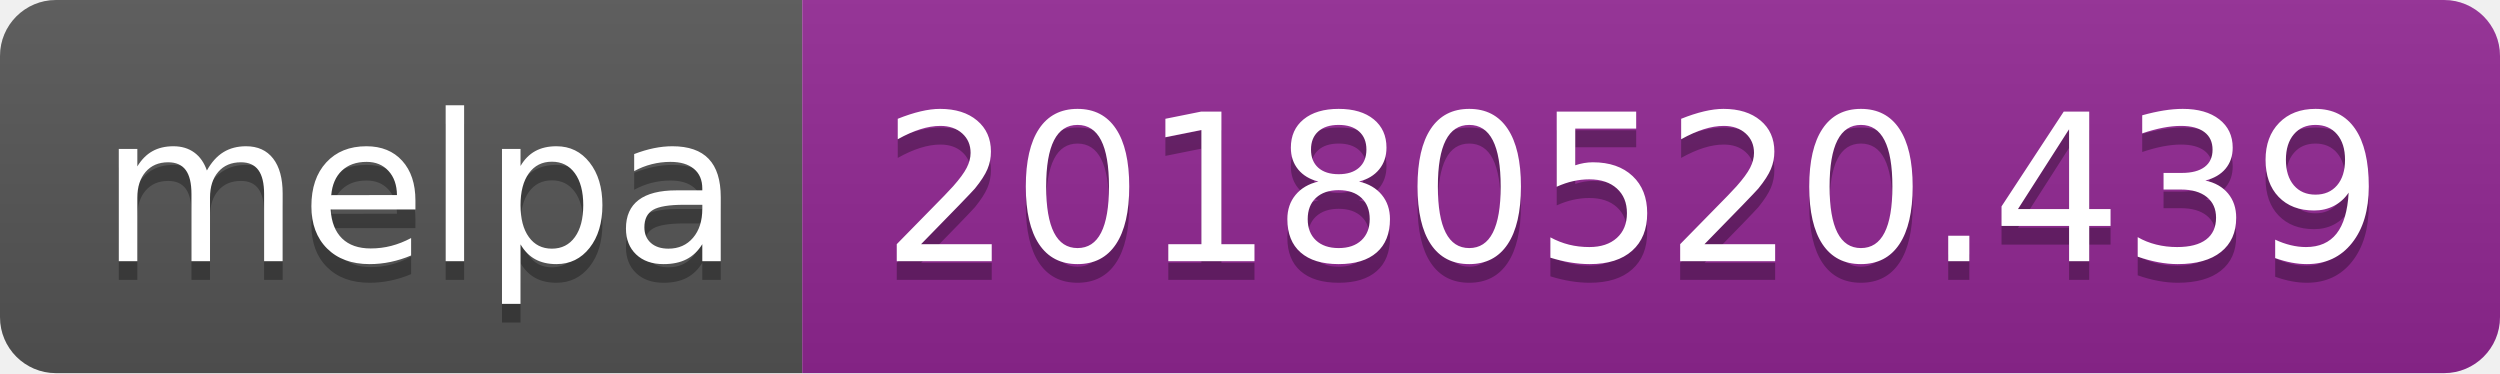
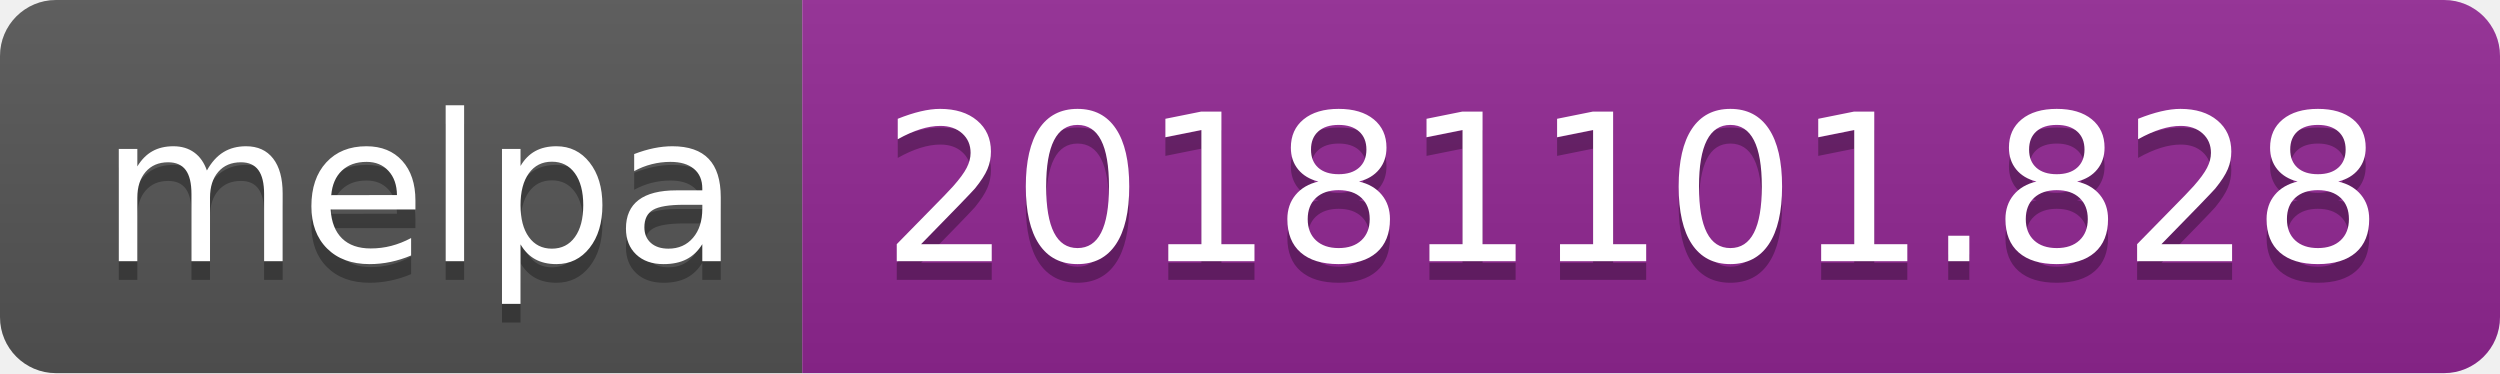
<svg xmlns="http://www.w3.org/2000/svg" width="134" height="20">
  <linearGradient id="b" x2="0" y2="100%">
    <stop offset="0" stop-color="#bbb" stop-opacity=".1" />
    <stop offset="1" stop-opacity=".1" />
  </linearGradient>
  <clipPath id="a">
    <rect width="134" height="20" rx="3" fill="#fff" />
  </clipPath>
  <g clip-path="url(#a)">
    <path fill="#555" d="M0 0h43v20H0z" />
    <path fill="#922793" d="M43 0h91v20H43z" />
    <path fill="url(#b)" d="M0 0h134v20H0z" />
  </g>
  <g fill="#fff" text-anchor="middle" font-family="DejaVu Sans,Verdana,Geneva,sans-serif" font-size="110">
    <text x="225" y="150" fill="#010101" fill-opacity=".3" transform="scale(.1)" textLength="330">melpa</text>
    <text x="225" y="140" transform="scale(.1)" textLength="330">melpa</text>
-     <text x="875" y="150" fill="#010101" fill-opacity=".3" transform="scale(.1)" textLength="810">20180520.439</text>
-     <text x="875" y="140" transform="scale(.1)" textLength="810">20180520.439</text>
+     <text x="875" y="150" fill="#010101" fill-opacity=".3" transform="scale(.1)" textLength="810">20181101.828</text>
+     <text x="875" y="140" transform="scale(.1)" textLength="810">20181101.828</text>
  </g>
</svg>
